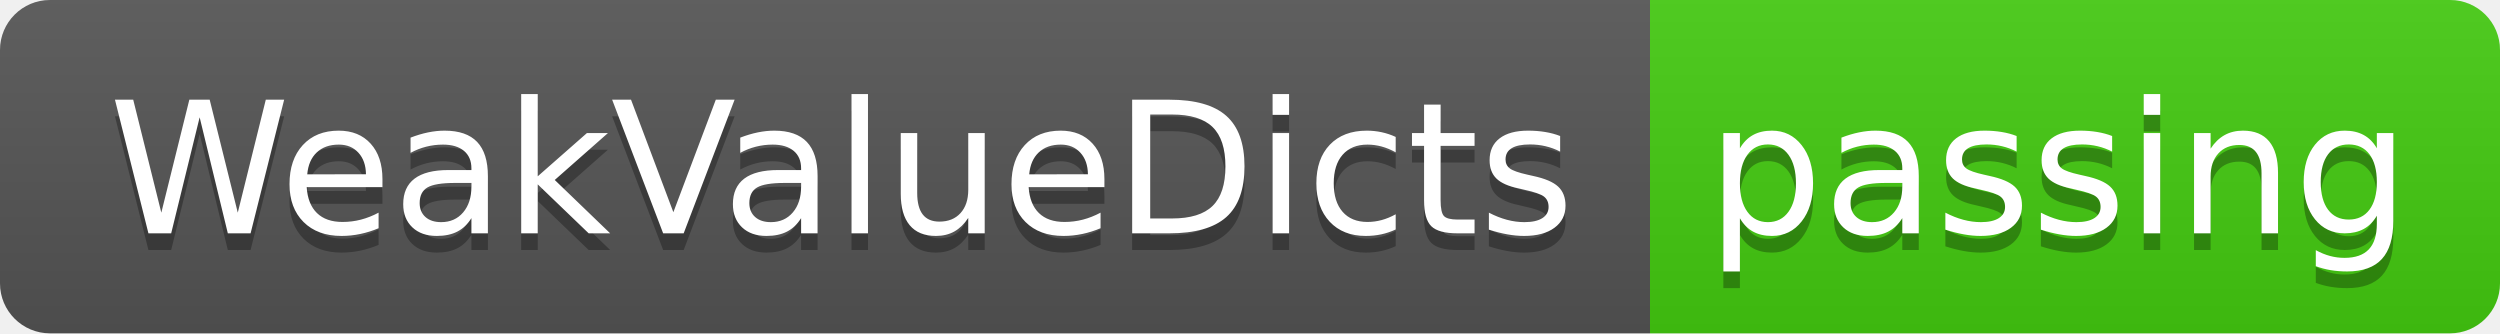
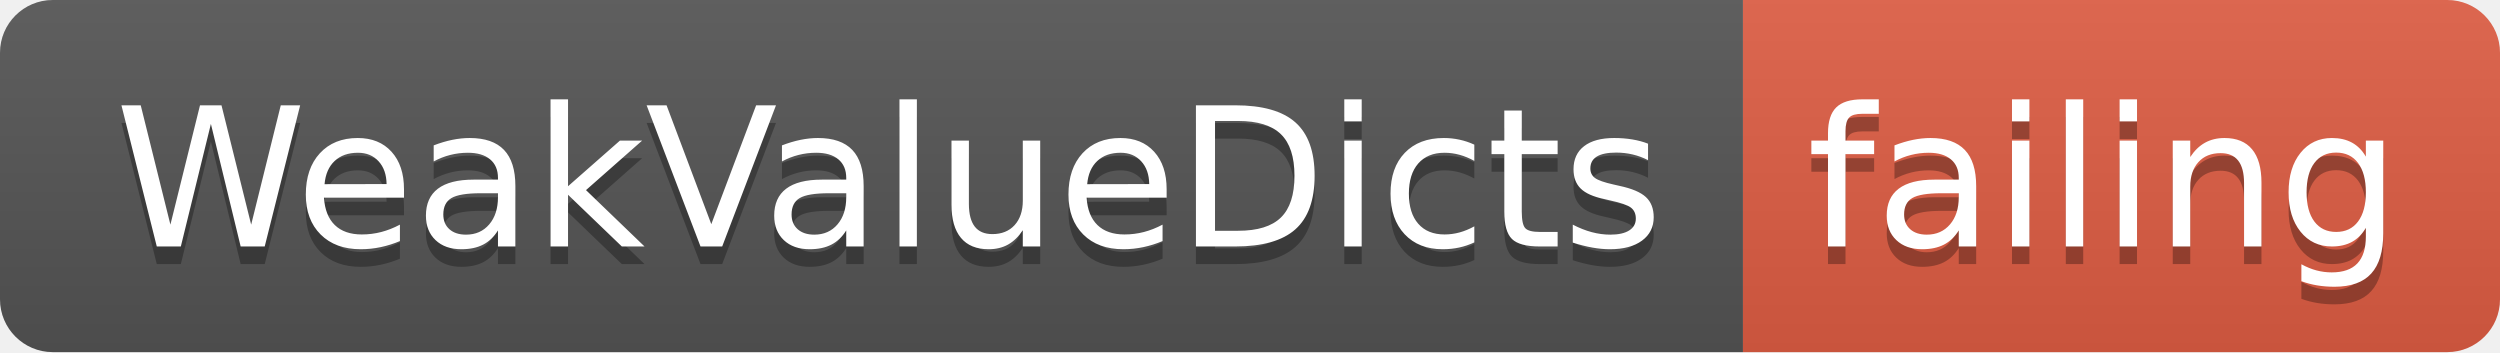
- <svg xmlns="http://www.w3.org/2000/svg" width="150" height="20" role="img" aria-label="WeakValueDicts: passing">
+ <svg xmlns="http://www.w3.org/2000/svg" width="142" height="20" role="img" aria-label="WeakValueDicts: failing">
  <linearGradient id="s" x2="0" y2="100%">
    <stop offset="0" stop-color="#bbb" stop-opacity=".1" />
    <stop offset="1" stop-opacity=".1" />
  </linearGradient>
  <clipPath id="r">
-     <rect width="150" height="20" rx="3" fill="#fff" />
+     <rect width="142" height="20" rx="3" fill="#fff" />
  </clipPath>
  <g clip-path="url(#r)">
    <rect width="99" height="20" fill="#555" />
-     <rect x="99" width="51" height="20" fill="#4c1" />
-     <rect width="150" height="20" fill="url(#s)" />
+     <rect x="99" width="43" height="20" fill="#e05d44" />
+     <rect width="142" height="20" fill="url(#s)" />
  </g>
  <g fill="#fff" text-anchor="middle" font-family="Verdana,Geneva,DejaVu Sans,sans-serif" text-rendering="geometricPrecision" font-size="110">
    <text aria-hidden="true" x="505" y="150" fill="#010101" fill-opacity=".3" transform="scale(.1)" textLength="890">WeakValueDicts</text>
    <text x="505" y="140" transform="scale(.1)" fill="#fff" textLength="890">WeakValueDicts</text>
-     <text aria-hidden="true" x="1235" y="150" fill="#010101" fill-opacity=".3" transform="scale(.1)" textLength="410">passing</text>
-     <text x="1235" y="140" transform="scale(.1)" fill="#fff" textLength="410">passing</text>
+     <text aria-hidden="true" x="1195" y="150" fill="#010101" fill-opacity=".3" transform="scale(.1)" textLength="330">failing</text>
+     <text x="1195" y="140" transform="scale(.1)" fill="#fff" textLength="330">failing</text>
  </g>
</svg>
